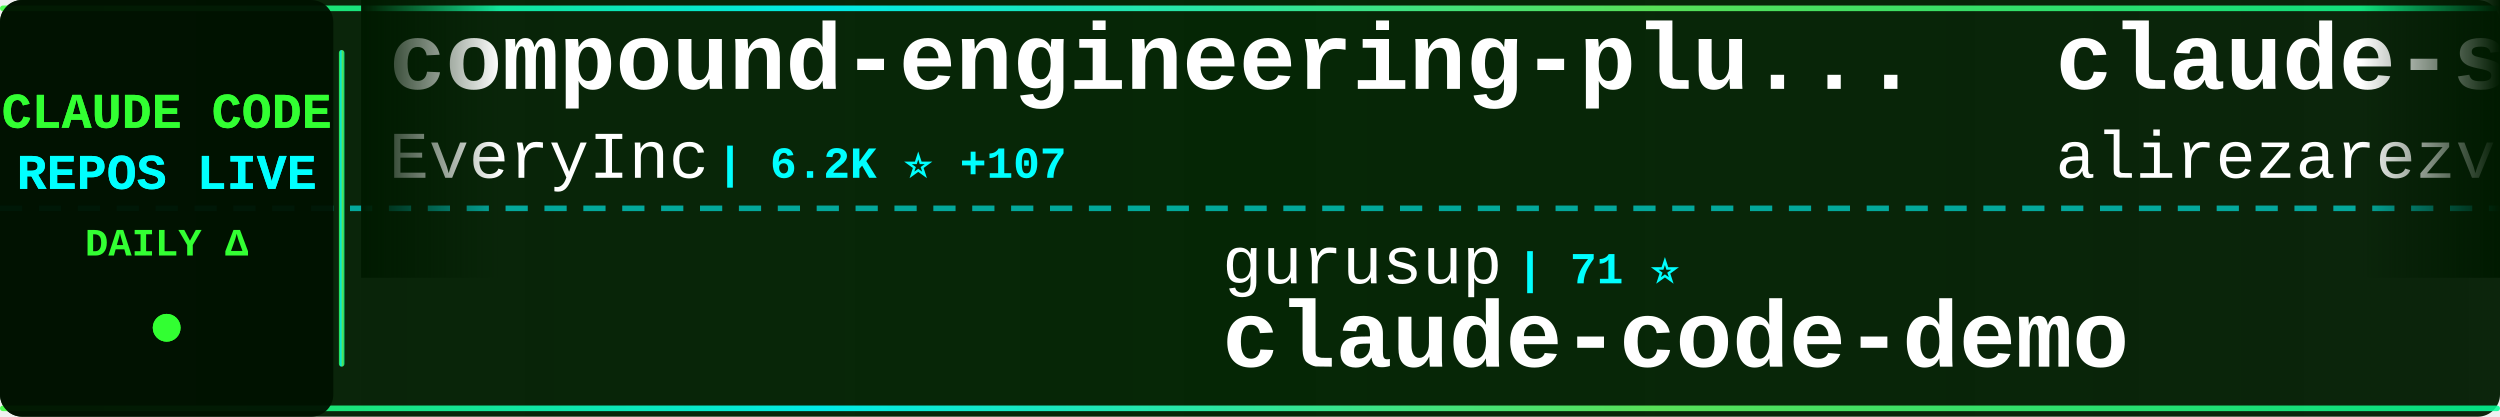
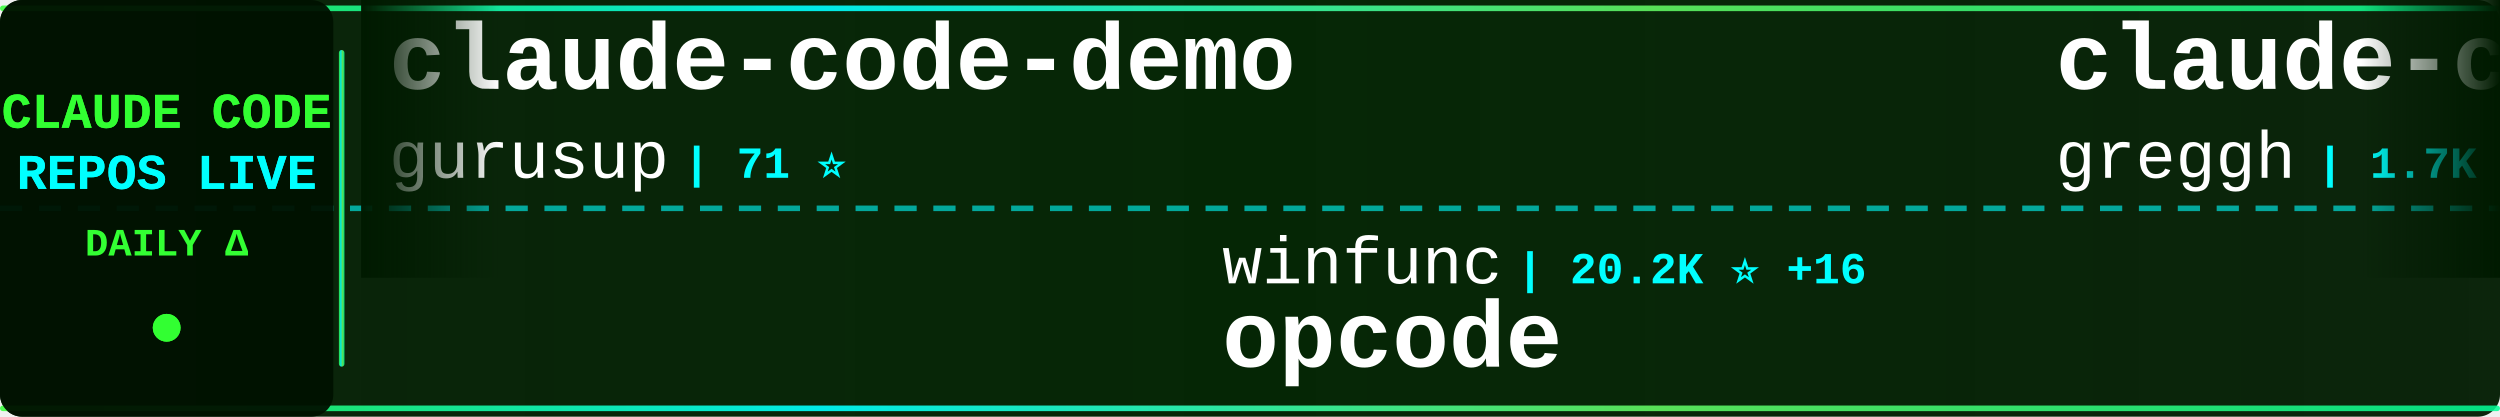
<svg xmlns="http://www.w3.org/2000/svg" width="900" height="150">
  <defs>
    <linearGradient id="tickerBg" x1="0%" y1="0%" x2="100%" y2="0%">
      <stop offset="0%" style="stop-color:#001a00;stop-opacity:0.95" />
      <stop offset="50%" style="stop-color:#002200;stop-opacity:0.98" />
      <stop offset="100%" style="stop-color:#001a00;stop-opacity:0.95" />
    </linearGradient>
    <linearGradient id="borderGrad" x1="0%" y1="0%" x2="100%" y2="0%">
      <stop offset="0%" style="stop-color:#33ff33;stop-opacity:0.85">
        <animate attributeName="stop-opacity" values="0.85;1;0.85" dur="2s" repeatCount="indefinite" />
      </stop>
      <stop offset="33%" style="stop-color:#00ffff;stop-opacity:0.9">
        <animate attributeName="stop-opacity" values="0.9;1;0.9" dur="2.2s" repeatCount="indefinite" />
      </stop>
      <stop offset="66%" style="stop-color:#66ff66;stop-opacity:0.85">
        <animate attributeName="stop-opacity" values="0.85;1;0.85" dur="1.8s" repeatCount="indefinite" />
      </stop>
      <stop offset="100%" style="stop-color:#00ff99;stop-opacity:0.85">
        <animate attributeName="stop-opacity" values="0.85;1;0.85" dur="2s" repeatCount="indefinite" />
      </stop>
    </linearGradient>
    <filter id="textGlow">
      <feGaussianBlur stdDeviation="0.1" result="coloredBlur" />
      <feMerge>
        <feMergeNode in="coloredBlur" />
        <feMergeNode in="SourceGraphic" />
      </feMerge>
    </filter>
    <filter id="metricGlow">
      <feGaussianBlur stdDeviation="0.2" result="coloredBlur" />
      <feMerge>
        <feMergeNode in="coloredBlur" />
        <feMergeNode in="SourceGraphic" />
      </feMerge>
    </filter>
    <linearGradient id="leftFade" x1="0%" y1="0%" x2="100%" y2="0%">
      <stop offset="0%" style="stop-color:#001a00;stop-opacity:1" />
      <stop offset="100%" style="stop-color:#001a00;stop-opacity:0" />
    </linearGradient>
    <linearGradient id="rightFade" x1="0%" y1="0%" x2="100%" y2="0%">
      <stop offset="0%" style="stop-color:#001a00;stop-opacity:0" />
      <stop offset="100%" style="stop-color:#001a00;stop-opacity:1" />
    </linearGradient>
  </defs>
  <rect width="900" height="150" fill="url(#tickerBg)" rx="8" />
  <rect x="0" y="2" width="900" height="2" fill="url(#borderGrad)" rx="1" />
  <rect x="0" y="146" width="900" height="2" fill="url(#borderGrad)" rx="1" />
  <line x1="0" y1="75" x2="900" y2="75" stroke="#00ffff" stroke-width="2" stroke-dasharray="8 6" opacity="0.6" />
  <rect x="0" y="0" width="120" height="150" fill="#001100" opacity="0.95" rx="8" />
  <text x="60" y="46" font-family="'Courier New', monospace" font-size="18" font-weight="bold" fill="#33ff33" text-anchor="middle" filter="url(#textGlow)">
    CLAUDE CODE
  </text>
  <text x="60" y="68" font-family="'Courier New', monospace" font-size="18" font-weight="bold" fill="#00ffff" text-anchor="middle" filter="url(#textGlow)">
    REPOS LIVE
  </text>
  <text x="60" y="92" font-family="'Courier New', monospace" font-size="14" font-weight="bold" fill="#33ff33" text-anchor="middle">
    DAILY Δ
  </text>
  <circle cx="60" cy="118" r="5" fill="#33ff33" filter="url(#metricGlow)">
    <animate attributeName="r" values="4;6;4" dur="1.5s" repeatCount="indefinite" />
    <animate attributeName="opacity" values="0.6;1;0.6" dur="1.5s" repeatCount="indefinite" />
  </circle>
  <rect x="122" y="18" width="2" height="114" fill="url(#borderGrad)" rx="1" />
  <clipPath id="tickerClip">
    <rect x="130" y="0" width="770" height="150" />
  </clipPath>
  <g clip-path="url(#tickerClip)">
    <g id="tickerItems">
      <animateTransform attributeName="transform" attributeType="XML" type="translate" from="0 0" to="-3000 0" dur="54s" repeatCount="indefinite" />
      <g transform="translate(0, 0)">
-         <text x="140" y="32" font-family="'Courier New', monospace" font-size="34" font-weight="bold" fill="#ffffff">compound-engineering-plu...</text>
-         <text x="140" y="64" font-family="'Courier New', monospace" font-size="24" font-weight="normal" fill="#ffffff" opacity="1.0">EveryInc</text>
-         <text x="258" y="64" font-family="'Courier New', monospace" font-size="16" font-weight="bold" fill="#00ffff"> | 6.2K ⭐ +107</text>
+         <text x="140" y="32" font-family="'Courier New', monospace" font-size="34" font-weight="bold" fill="#ffffff">claude-code-demo</text>
+         <text x="140" y="64" font-family="'Courier New', monospace" font-size="24" font-weight="normal" fill="#ffffff" opacity="1.0">gurusup</text>
+         <text x="246" y="64" font-family="'Courier New', monospace" font-size="16" font-weight="bold" fill="#00ffff"> | 71 ⭐</text>
      </g>
      <g transform="translate(300, 0)">
-         <text x="140" y="102" font-family="'Courier New', monospace" font-size="24" font-weight="normal" fill="#ffffff" opacity="1.0">gurusup</text>
-         <text x="246" y="102" font-family="'Courier New', monospace" font-size="16" font-weight="bold" fill="#00ffff"> | 71 ⭐</text>
-         <text x="140" y="132" font-family="'Courier New', monospace" font-size="34" font-weight="bold" fill="#ffffff">claude-code-demo</text>
+         <text x="140" y="102" font-family="'Courier New', monospace" font-size="24" font-weight="normal" fill="#ffffff" opacity="1.0">winfunc</text>
+         <text x="246" y="102" font-family="'Courier New', monospace" font-size="16" font-weight="bold" fill="#00ffff"> | 20.2K ⭐ +16</text>
+         <text x="140" y="132" font-family="'Courier New', monospace" font-size="34" font-weight="bold" fill="#ffffff">opcode</text>
      </g>
      <g transform="translate(600, 0)">
-         <text x="140" y="32" font-family="'Courier New', monospace" font-size="34" font-weight="bold" fill="#ffffff">claude-skills</text>
-         <text x="140" y="64" font-family="'Courier New', monospace" font-size="24" font-weight="normal" fill="#ffffff" opacity="1.0">alirezarezvani</text>
-         <text x="330" y="64" font-family="'Courier New', monospace" font-size="16" font-weight="bold" fill="#00ffff"> | 1.3K ⭐ +60</text>
+         <text x="140" y="32" font-family="'Courier New', monospace" font-size="34" font-weight="bold" fill="#ffffff">claude-code.nvim</text>
+         <text x="140" y="64" font-family="'Courier New', monospace" font-size="24" font-weight="normal" fill="#ffffff" opacity="1.0">greggh</text>
+         <text x="234" y="64" font-family="'Courier New', monospace" font-size="16" font-weight="bold" fill="#00ffff"> | 1.7K ⭐ +2</text>
      </g>
      <g transform="translate(900, 0)">
-         <text x="140" y="102" font-family="'Courier New', monospace" font-size="24" font-weight="normal" fill="#ffffff" opacity="1.0">OthmanAdi</text>
-         <text x="270" y="102" font-family="'Courier New', monospace" font-size="16" font-weight="bold" fill="#00ffff"> | 11.1K ⭐ +180</text>
-         <text x="140" y="132" font-family="'Courier New', monospace" font-size="34" font-weight="bold" fill="#ffffff">planning-with-files</text>
+         <text x="140" y="102" font-family="'Courier New', monospace" font-size="24" font-weight="normal" fill="#ffffff" opacity="1.0">sugyan</text>
+         <text x="234" y="102" font-family="'Courier New', monospace" font-size="16" font-weight="bold" fill="#00ffff"> | 863 ⭐ +3</text>
+         <text x="140" y="132" font-family="'Courier New', monospace" font-size="34" font-weight="bold" fill="#ffffff">claude-code-webui</text>
      </g>
      <g transform="translate(1200, 0)">
-         <text x="140" y="32" font-family="'Courier New', monospace" font-size="34" font-weight="bold" fill="#ffffff">context7</text>
-         <text x="140" y="64" font-family="'Courier New', monospace" font-size="24" font-weight="normal" fill="#ffffff" opacity="1.0">upstash</text>
-         <text x="246" y="64" font-family="'Courier New', monospace" font-size="16" font-weight="bold" fill="#00ffff"> | 43.2K ⭐ +189</text>
+         <text x="140" y="32" font-family="'Courier New', monospace" font-size="34" font-weight="bold" fill="#ffffff">openskills</text>
+         <text x="140" y="64" font-family="'Courier New', monospace" font-size="24" font-weight="normal" fill="#ffffff" opacity="1.0">numman-ali</text>
+         <text x="282" y="64" font-family="'Courier New', monospace" font-size="16" font-weight="bold" fill="#00ffff"> | 6.9K ⭐ +67</text>
      </g>
      <g transform="translate(1500, 0)">
-         <text x="140" y="102" font-family="'Courier New', monospace" font-size="24" font-weight="normal" fill="#ffffff" opacity="1.0">Piebald-AI</text>
-         <text x="282" y="102" font-family="'Courier New', monospace" font-size="16" font-weight="bold" fill="#00ffff"> | 3.4K ⭐ +73</text>
-         <text x="140" y="132" font-family="'Courier New', monospace" font-size="34" font-weight="bold" fill="#ffffff">claude-code-system-promp...</text>
+         <text x="140" y="102" font-family="'Courier New', monospace" font-size="24" font-weight="normal" fill="#ffffff" opacity="1.0">Cranot</text>
+         <text x="234" y="102" font-family="'Courier New', monospace" font-size="16" font-weight="bold" fill="#00ffff"> | 2.3K ⭐ +4</text>
+         <text x="140" y="132" font-family="'Courier New', monospace" font-size="34" font-weight="bold" fill="#ffffff">claude-code-guide</text>
      </g>
      <g transform="translate(1800, 0)">
-         <text x="140" y="32" font-family="'Courier New', monospace" font-size="34" font-weight="bold" fill="#ffffff">Claude-Code-Workflow</text>
-         <text x="140" y="64" font-family="'Courier New', monospace" font-size="24" font-weight="normal" fill="#ffffff" opacity="1.0">catlog22</text>
-         <text x="258" y="64" font-family="'Courier New', monospace" font-size="16" font-weight="bold" fill="#00ffff"> | 1.1K ⭐ +9</text>
+         <text x="140" y="32" font-family="'Courier New', monospace" font-size="34" font-weight="bold" fill="#ffffff">claude-code-chat</text>
+         <text x="140" y="64" font-family="'Courier New', monospace" font-size="24" font-weight="normal" fill="#ffffff" opacity="1.0">andrepimenta</text>
+         <text x="306" y="64" font-family="'Courier New', monospace" font-size="16" font-weight="bold" fill="#00ffff"> | 977 ⭐ +1</text>
      </g>
      <g transform="translate(2100, 0)">
-         <text x="140" y="102" font-family="'Courier New', monospace" font-size="24" font-weight="normal" fill="#ffffff" opacity="1.0">anthropics</text>
-         <text x="282" y="102" font-family="'Courier New', monospace" font-size="16" font-weight="bold" fill="#00ffff"> | 559 ⭐</text>
-         <text x="140" y="132" font-family="'Courier New', monospace" font-size="34" font-weight="bold" fill="#ffffff">claude-code-base-action</text>
+         <text x="140" y="102" font-family="'Courier New', monospace" font-size="24" font-weight="normal" fill="#ffffff" opacity="1.0">router-for-me</text>
+         <text x="318" y="102" font-family="'Courier New', monospace" font-size="16" font-weight="bold" fill="#00ffff"> | 8.0K ⭐ +112</text>
+         <text x="140" y="132" font-family="'Courier New', monospace" font-size="34" font-weight="bold" fill="#ffffff">CLIProxyAPI</text>
      </g>
      <g transform="translate(2400, 0)">
-         <text x="140" y="32" font-family="'Courier New', monospace" font-size="34" font-weight="bold" fill="#ffffff">claude-code-acp</text>
-         <text x="140" y="64" font-family="'Courier New', monospace" font-size="24" font-weight="normal" fill="#ffffff" opacity="1.0">zed-industries</text>
-         <text x="330" y="64" font-family="'Courier New', monospace" font-size="16" font-weight="bold" fill="#00ffff"> | 782 ⭐ +4</text>
+         <text x="140" y="32" font-family="'Courier New', monospace" font-size="34" font-weight="bold" fill="#ffffff">claude-code-mcp</text>
+         <text x="140" y="64" font-family="'Courier New', monospace" font-size="24" font-weight="normal" fill="#ffffff" opacity="1.0">steipete</text>
+         <text x="258" y="64" font-family="'Courier New', monospace" font-size="16" font-weight="bold" fill="#00ffff"> | 1.0K ⭐ +3</text>
      </g>
      <g transform="translate(2700, 0)">
-         <text x="140" y="102" font-family="'Courier New', monospace" font-size="24" font-weight="normal" fill="#ffffff" opacity="1.0">anthropics</text>
-         <text x="282" y="102" font-family="'Courier New', monospace" font-size="16" font-weight="bold" fill="#00ffff"> | 5.3K ⭐ +20</text>
-         <text x="140" y="132" font-family="'Courier New', monospace" font-size="34" font-weight="bold" fill="#ffffff">claude-code-action</text>
+         <text x="140" y="102" font-family="'Courier New', monospace" font-size="24" font-weight="normal" fill="#ffffff" opacity="1.0">centminmod</text>
+         <text x="282" y="102" font-family="'Courier New', monospace" font-size="16" font-weight="bold" fill="#00ffff"> | 1.7K ⭐ +14</text>
+         <text x="140" y="132" font-family="'Courier New', monospace" font-size="34" font-weight="bold" fill="#ffffff">my-claude-code-setup</text>
      </g>
      <g transform="translate(3000, 0)">
-         <text x="140" y="32" font-family="'Courier New', monospace" font-size="34" font-weight="bold" fill="#ffffff">compound-engineering-plu...</text>
-         <text x="140" y="64" font-family="'Courier New', monospace" font-size="24" font-weight="normal" fill="#ffffff" opacity="1.0">EveryInc</text>
-         <text x="258" y="64" font-family="'Courier New', monospace" font-size="16" font-weight="bold" fill="#00ffff"> | 6.2K ⭐ +107</text>
+         <text x="140" y="32" font-family="'Courier New', monospace" font-size="34" font-weight="bold" fill="#ffffff">claude-code-demo</text>
+         <text x="140" y="64" font-family="'Courier New', monospace" font-size="24" font-weight="normal" fill="#ffffff" opacity="1.0">gurusup</text>
+         <text x="246" y="64" font-family="'Courier New', monospace" font-size="16" font-weight="bold" fill="#00ffff"> | 71 ⭐</text>
      </g>
      <g transform="translate(3300, 0)">
-         <text x="140" y="102" font-family="'Courier New', monospace" font-size="24" font-weight="normal" fill="#ffffff" opacity="1.0">gurusup</text>
-         <text x="246" y="102" font-family="'Courier New', monospace" font-size="16" font-weight="bold" fill="#00ffff"> | 71 ⭐</text>
-         <text x="140" y="132" font-family="'Courier New', monospace" font-size="34" font-weight="bold" fill="#ffffff">claude-code-demo</text>
+         <text x="140" y="102" font-family="'Courier New', monospace" font-size="24" font-weight="normal" fill="#ffffff" opacity="1.0">winfunc</text>
+         <text x="246" y="102" font-family="'Courier New', monospace" font-size="16" font-weight="bold" fill="#00ffff"> | 20.2K ⭐ +16</text>
+         <text x="140" y="132" font-family="'Courier New', monospace" font-size="34" font-weight="bold" fill="#ffffff">opcode</text>
      </g>
      <g transform="translate(3600, 0)">
-         <text x="140" y="32" font-family="'Courier New', monospace" font-size="34" font-weight="bold" fill="#ffffff">claude-skills</text>
-         <text x="140" y="64" font-family="'Courier New', monospace" font-size="24" font-weight="normal" fill="#ffffff" opacity="1.0">alirezarezvani</text>
-         <text x="330" y="64" font-family="'Courier New', monospace" font-size="16" font-weight="bold" fill="#00ffff"> | 1.3K ⭐ +60</text>
+         <text x="140" y="32" font-family="'Courier New', monospace" font-size="34" font-weight="bold" fill="#ffffff">claude-code.nvim</text>
+         <text x="140" y="64" font-family="'Courier New', monospace" font-size="24" font-weight="normal" fill="#ffffff" opacity="1.0">greggh</text>
+         <text x="234" y="64" font-family="'Courier New', monospace" font-size="16" font-weight="bold" fill="#00ffff"> | 1.7K ⭐ +2</text>
      </g>
      <g transform="translate(3900, 0)">
-         <text x="140" y="102" font-family="'Courier New', monospace" font-size="24" font-weight="normal" fill="#ffffff" opacity="1.0">OthmanAdi</text>
-         <text x="270" y="102" font-family="'Courier New', monospace" font-size="16" font-weight="bold" fill="#00ffff"> | 11.1K ⭐ +180</text>
-         <text x="140" y="132" font-family="'Courier New', monospace" font-size="34" font-weight="bold" fill="#ffffff">planning-with-files</text>
+         <text x="140" y="102" font-family="'Courier New', monospace" font-size="24" font-weight="normal" fill="#ffffff" opacity="1.0">sugyan</text>
+         <text x="234" y="102" font-family="'Courier New', monospace" font-size="16" font-weight="bold" fill="#00ffff"> | 863 ⭐ +3</text>
+         <text x="140" y="132" font-family="'Courier New', monospace" font-size="34" font-weight="bold" fill="#ffffff">claude-code-webui</text>
      </g>
    </g>
  </g>
  <rect x="130" y="0" width="50" height="100" fill="url(#leftFade)" />
  <rect x="850" y="0" width="50" height="100" fill="url(#rightFade)" />
</svg>
